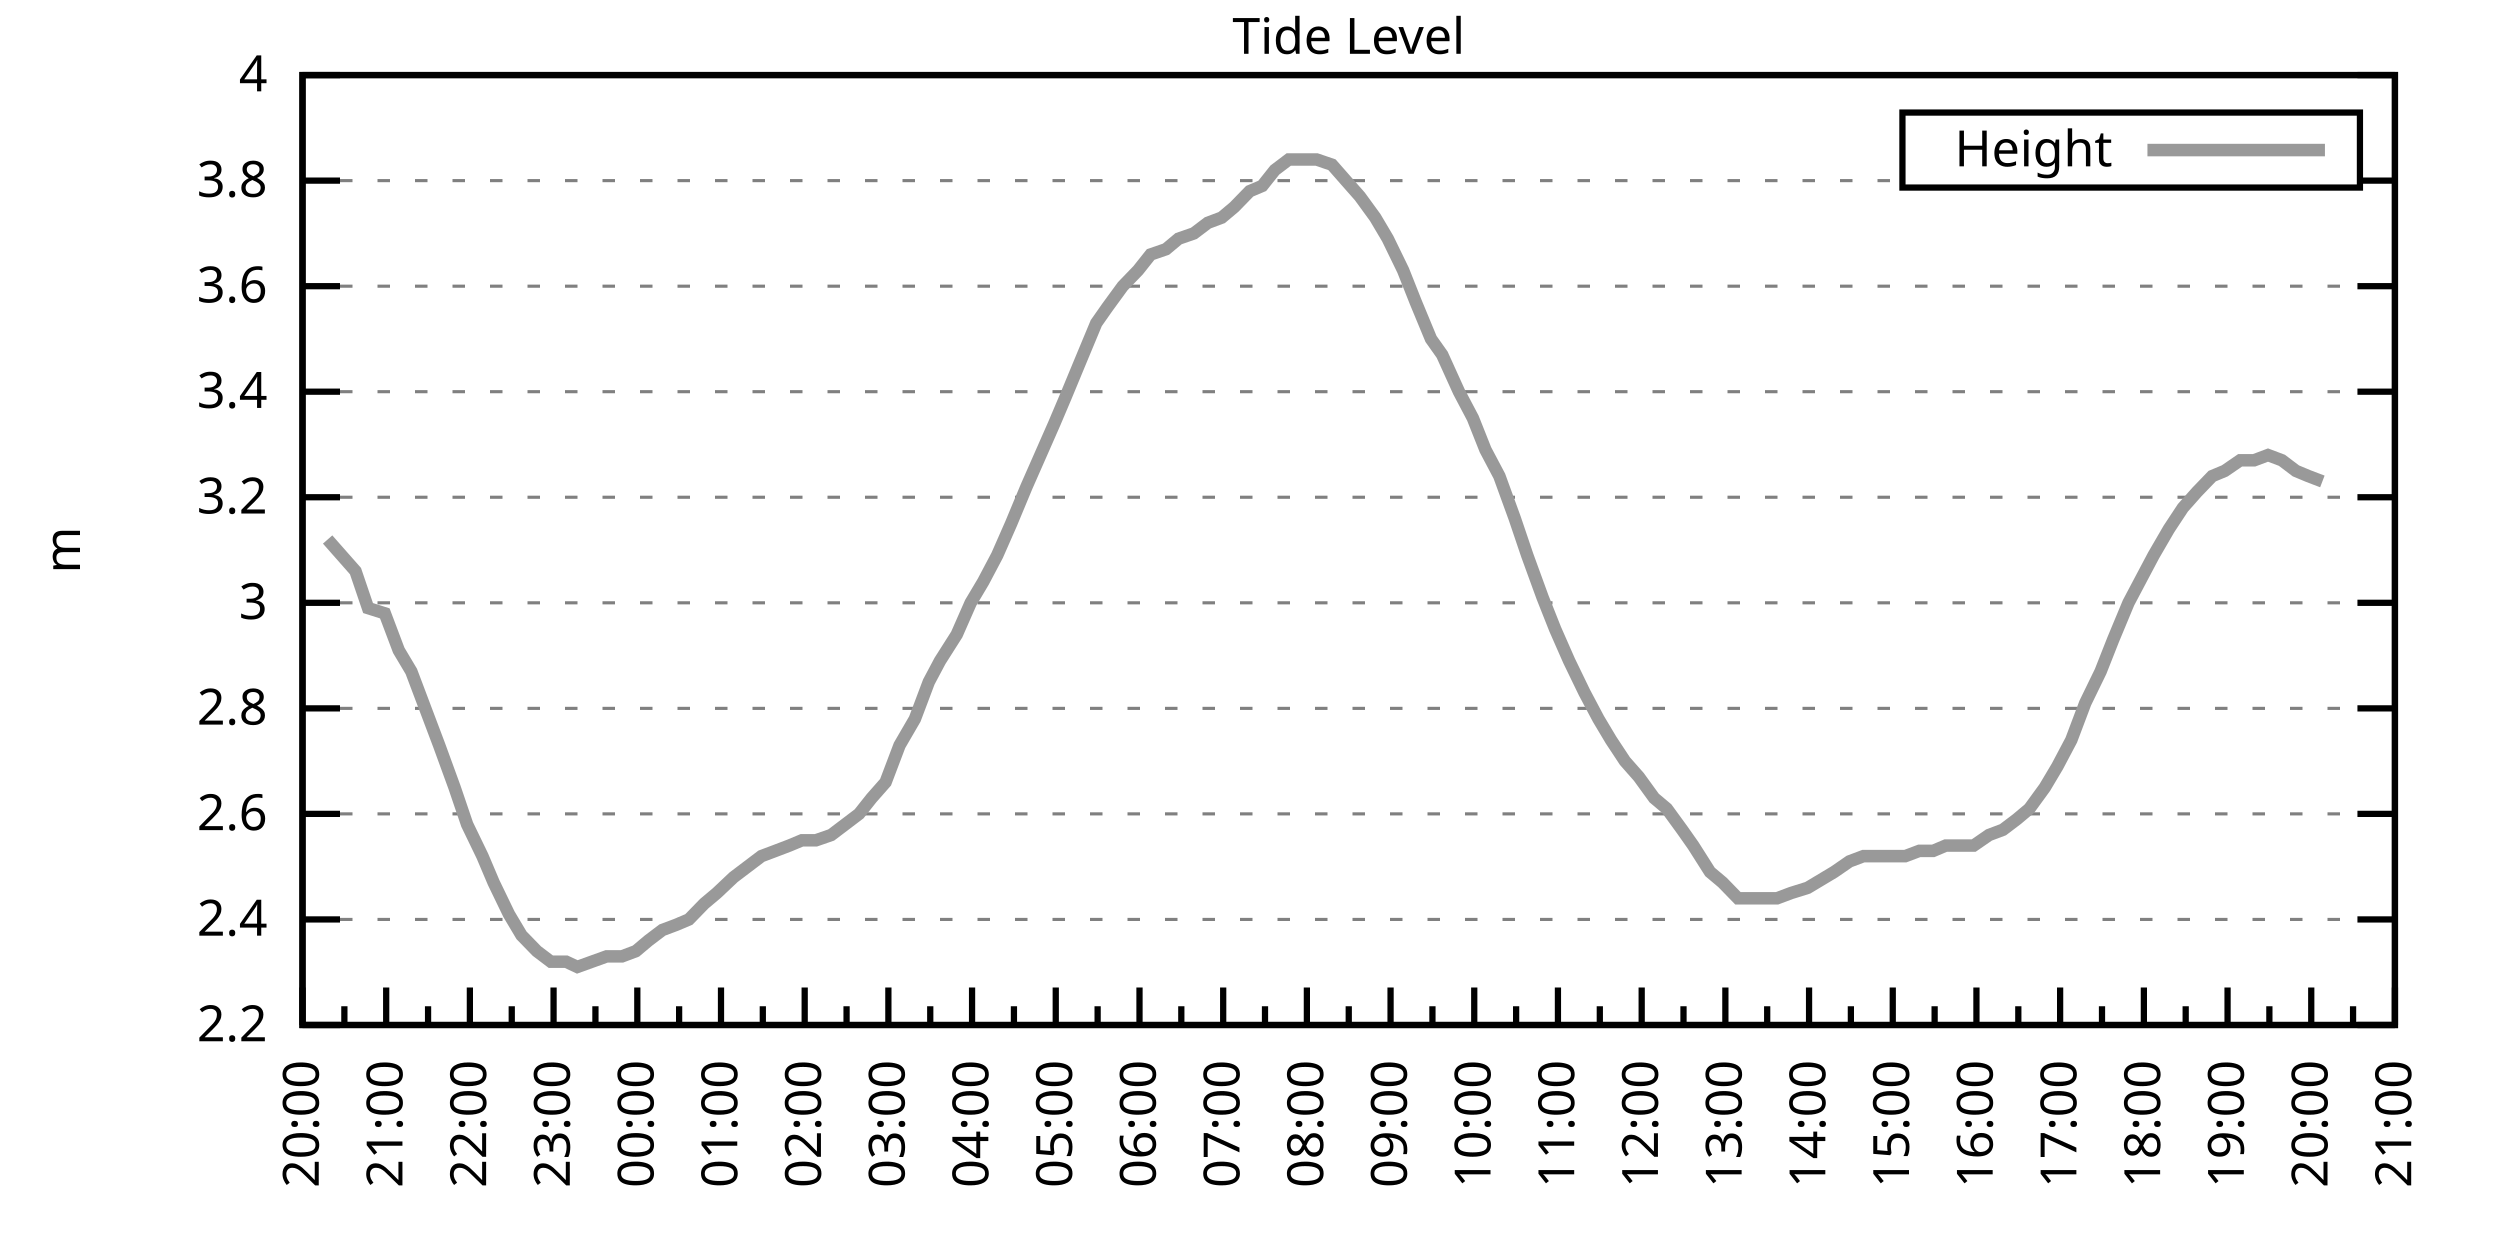
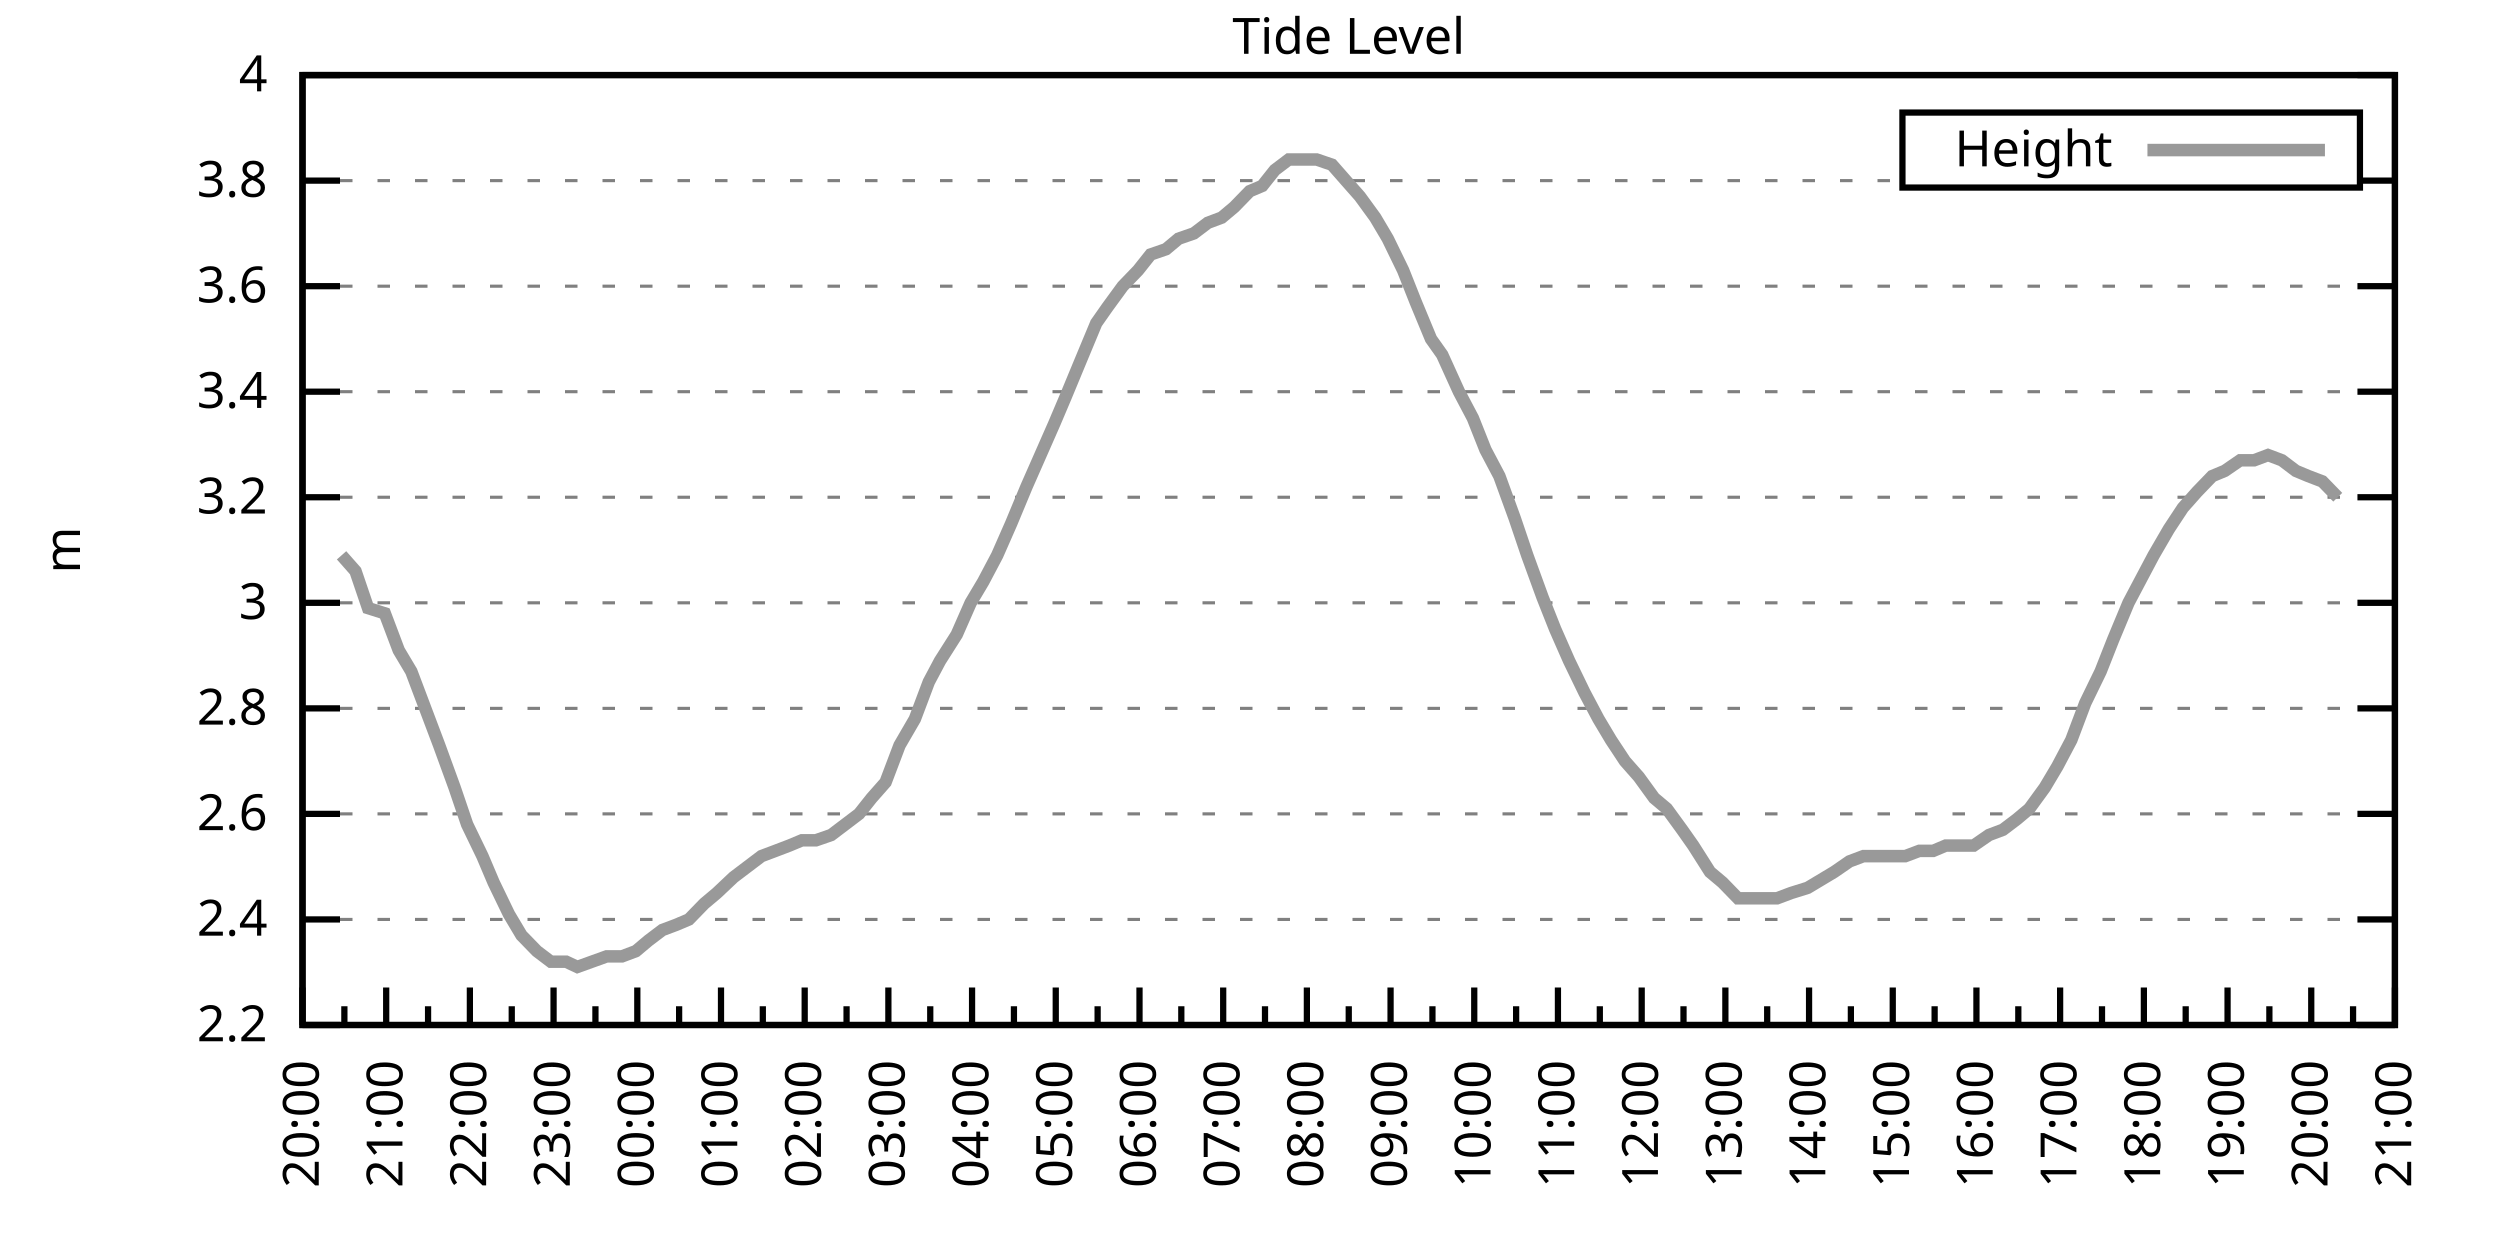
<svg xmlns="http://www.w3.org/2000/svg" xmlns:xlink="http://www.w3.org/1999/xlink" width="400" height="200" viewBox="0 0 400 200">
  <g id="gnuplot_canvas">
    <rect x="0" y="0" width="400" height="200" fill="none" />
    <defs>
      <circle id="gpDot" r="0.5" stroke-width="0.5" stroke="currentColor" />
      <path id="gpPt0" stroke-width="0.333" stroke="currentColor" d="M-1,0 h2 M0,-1 v2" />
      <path id="gpPt1" stroke-width="0.333" stroke="currentColor" d="M-1,-1 L1,1 M1,-1 L-1,1" />
      <path id="gpPt2" stroke-width="0.333" stroke="currentColor" d="M-1,0 L1,0 M0,-1 L0,1 M-1,-1 L1,1 M-1,1 L1,-1" />
      <rect id="gpPt3" stroke-width="0.333" stroke="currentColor" x="-1" y="-1" width="2" height="2" />
      <rect id="gpPt4" stroke-width="0.333" stroke="currentColor" fill="currentColor" x="-1" y="-1" width="2" height="2" />
      <circle id="gpPt5" stroke-width="0.333" stroke="currentColor" cx="0" cy="0" r="1" />
      <use xlink:href="#gpPt5" id="gpPt6" fill="currentColor" stroke="none" />
      <path id="gpPt7" stroke-width="0.333" stroke="currentColor" d="M0,-1.33 L-1.33,0.67 L1.33,0.67 z" />
      <use xlink:href="#gpPt7" id="gpPt8" fill="currentColor" stroke="none" />
      <use xlink:href="#gpPt7" id="gpPt9" stroke="currentColor" transform="rotate(180)" />
      <use xlink:href="#gpPt9" id="gpPt10" fill="currentColor" stroke="none" />
      <use xlink:href="#gpPt3" id="gpPt11" stroke="currentColor" transform="rotate(45)" />
      <use xlink:href="#gpPt11" id="gpPt12" fill="currentColor" stroke="none" />
      <path id="gpPt13" stroke-width="0.333" stroke="currentColor" d="M0,1.330 L1.265,0.411 L0.782,-1.067 L-0.782,-1.076 L-1.265,0.411 z" />
      <use xlink:href="#gpPt13" id="gpPt14" fill="currentColor" stroke="none" />
      <filter id="textbox" filterUnits="objectBoundingBox" x="0" y="0" height="1" width="1">
        <feFlood flood-color="white" flood-opacity="1" result="bgnd" />
        <feComposite in="SourceGraphic" in2="bgnd" operator="atop" />
      </filter>
      <filter id="greybox" filterUnits="objectBoundingBox" x="0" y="0" height="1" width="1">
        <feFlood flood-color="lightgrey" flood-opacity="1" result="grey" />
        <feComposite in="SourceGraphic" in2="grey" operator="atop" />
      </filter>
    </defs>
    <g fill="none" color="white" stroke="currentColor" stroke-width="1.00" stroke-linecap="butt" stroke-linejoin="miter">
</g>
    <g fill="none" color="black" stroke="currentColor" stroke-width="1.00" stroke-linecap="butt" stroke-linejoin="miter">
      <g stroke="none" shape-rendering="crispEdges">
        <polygon fill="rgb(255, 255, 255)" points="48.40,164.00 383.18,164.00 383.18,12.02 48.40,12.02 " />
      </g>
    </g>
    <g fill="none" color="black" stroke="currentColor" stroke-width="1.00" stroke-linecap="butt" stroke-linejoin="miter">
</g>
    <g fill="none" color="black" stroke="black" stroke-width="0.50" stroke-linecap="butt" stroke-linejoin="miter">
</g>
    <g fill="none" color="gray" stroke="currentColor" stroke-width="0.50" stroke-linecap="butt" stroke-linejoin="miter">
      <path stroke="gray" stroke-dasharray="2,4" class="gridline" d="M48.40,164.00 L383.19,164.00  " />
    </g>
    <g fill="none" color="gray" stroke="gray" stroke-width="1.00" stroke-linecap="butt" stroke-linejoin="miter">
</g>
    <g fill="none" color="black" stroke="currentColor" stroke-width="1.00" stroke-linecap="butt" stroke-linejoin="miter">
      <path stroke="black" d="M48.40,164.00 L54.40,164.00 M383.19,164.00 L377.19,164.00  " />
      <g transform="translate(42.80,166.60)" stroke="none" fill="black" font-family="Sans" font-size="8.00" text-anchor="end">
        <text>
          <tspan font-family="Sans"> 2.2</tspan>
        </text>
      </g>
    </g>
    <g fill="none" color="black" stroke="currentColor" stroke-width="1.00" stroke-linecap="butt" stroke-linejoin="miter">
</g>
    <g fill="none" color="black" stroke="black" stroke-width="0.50" stroke-linecap="butt" stroke-linejoin="miter">
</g>
    <g fill="none" color="gray" stroke="currentColor" stroke-width="0.50" stroke-linecap="butt" stroke-linejoin="miter">
      <path stroke="gray" stroke-dasharray="2,4" class="gridline" d="M48.40,147.11 L383.19,147.11  " />
    </g>
    <g fill="none" color="gray" stroke="gray" stroke-width="1.00" stroke-linecap="butt" stroke-linejoin="miter">
</g>
    <g fill="none" color="black" stroke="currentColor" stroke-width="1.00" stroke-linecap="butt" stroke-linejoin="miter">
      <path stroke="black" d="M48.40,147.11 L54.40,147.11 M383.19,147.11 L377.19,147.11  " />
      <g transform="translate(42.80,149.71)" stroke="none" fill="black" font-family="Sans" font-size="8.00" text-anchor="end">
        <text>
          <tspan font-family="Sans"> 2.4</tspan>
        </text>
      </g>
    </g>
    <g fill="none" color="black" stroke="currentColor" stroke-width="1.00" stroke-linecap="butt" stroke-linejoin="miter">
</g>
    <g fill="none" color="black" stroke="black" stroke-width="0.50" stroke-linecap="butt" stroke-linejoin="miter">
</g>
    <g fill="none" color="gray" stroke="currentColor" stroke-width="0.50" stroke-linecap="butt" stroke-linejoin="miter">
      <path stroke="gray" stroke-dasharray="2,4" class="gridline" d="M48.40,130.22 L383.19,130.22  " />
    </g>
    <g fill="none" color="gray" stroke="gray" stroke-width="1.00" stroke-linecap="butt" stroke-linejoin="miter">
</g>
    <g fill="none" color="black" stroke="currentColor" stroke-width="1.00" stroke-linecap="butt" stroke-linejoin="miter">
      <path stroke="black" d="M48.40,130.22 L54.40,130.22 M383.19,130.22 L377.19,130.22  " />
      <g transform="translate(42.80,132.82)" stroke="none" fill="black" font-family="Sans" font-size="8.00" text-anchor="end">
        <text>
          <tspan font-family="Sans"> 2.6</tspan>
        </text>
      </g>
    </g>
    <g fill="none" color="black" stroke="currentColor" stroke-width="1.00" stroke-linecap="butt" stroke-linejoin="miter">
</g>
    <g fill="none" color="black" stroke="black" stroke-width="0.50" stroke-linecap="butt" stroke-linejoin="miter">
</g>
    <g fill="none" color="gray" stroke="currentColor" stroke-width="0.50" stroke-linecap="butt" stroke-linejoin="miter">
      <path stroke="gray" stroke-dasharray="2,4" class="gridline" d="M48.40,113.34 L383.19,113.34  " />
    </g>
    <g fill="none" color="gray" stroke="gray" stroke-width="1.00" stroke-linecap="butt" stroke-linejoin="miter">
</g>
    <g fill="none" color="black" stroke="currentColor" stroke-width="1.00" stroke-linecap="butt" stroke-linejoin="miter">
      <path stroke="black" d="M48.40,113.34 L54.40,113.34 M383.19,113.34 L377.19,113.34  " />
      <g transform="translate(42.80,115.94)" stroke="none" fill="black" font-family="Sans" font-size="8.00" text-anchor="end">
        <text>
          <tspan font-family="Sans"> 2.8</tspan>
        </text>
      </g>
    </g>
    <g fill="none" color="black" stroke="currentColor" stroke-width="1.00" stroke-linecap="butt" stroke-linejoin="miter">
</g>
    <g fill="none" color="black" stroke="black" stroke-width="0.50" stroke-linecap="butt" stroke-linejoin="miter">
</g>
    <g fill="none" color="gray" stroke="currentColor" stroke-width="0.50" stroke-linecap="butt" stroke-linejoin="miter">
      <path stroke="gray" stroke-dasharray="2,4" class="gridline" d="M48.40,96.45 L383.19,96.45  " />
    </g>
    <g fill="none" color="gray" stroke="gray" stroke-width="1.00" stroke-linecap="butt" stroke-linejoin="miter">
</g>
    <g fill="none" color="black" stroke="currentColor" stroke-width="1.00" stroke-linecap="butt" stroke-linejoin="miter">
      <path stroke="black" d="M48.40,96.45 L54.40,96.45 M383.19,96.45 L377.19,96.45  " />
      <g transform="translate(42.80,99.05)" stroke="none" fill="black" font-family="Sans" font-size="8.00" text-anchor="end">
        <text>
          <tspan font-family="Sans"> 3</tspan>
        </text>
      </g>
    </g>
    <g fill="none" color="black" stroke="currentColor" stroke-width="1.00" stroke-linecap="butt" stroke-linejoin="miter">
</g>
    <g fill="none" color="black" stroke="black" stroke-width="0.50" stroke-linecap="butt" stroke-linejoin="miter">
</g>
    <g fill="none" color="gray" stroke="currentColor" stroke-width="0.50" stroke-linecap="butt" stroke-linejoin="miter">
      <path stroke="gray" stroke-dasharray="2,4" class="gridline" d="M48.40,79.56 L383.19,79.56  " />
    </g>
    <g fill="none" color="gray" stroke="gray" stroke-width="1.00" stroke-linecap="butt" stroke-linejoin="miter">
</g>
    <g fill="none" color="black" stroke="currentColor" stroke-width="1.00" stroke-linecap="butt" stroke-linejoin="miter">
      <path stroke="black" d="M48.40,79.56 L54.40,79.56 M383.19,79.56 L377.19,79.56  " />
      <g transform="translate(42.80,82.16)" stroke="none" fill="black" font-family="Sans" font-size="8.00" text-anchor="end">
        <text>
          <tspan font-family="Sans"> 3.2</tspan>
        </text>
      </g>
    </g>
    <g fill="none" color="black" stroke="currentColor" stroke-width="1.00" stroke-linecap="butt" stroke-linejoin="miter">
</g>
    <g fill="none" color="black" stroke="black" stroke-width="0.50" stroke-linecap="butt" stroke-linejoin="miter">
</g>
    <g fill="none" color="gray" stroke="currentColor" stroke-width="0.50" stroke-linecap="butt" stroke-linejoin="miter">
      <path stroke="gray" stroke-dasharray="2,4" class="gridline" d="M48.40,62.67 L383.19,62.67  " />
    </g>
    <g fill="none" color="gray" stroke="gray" stroke-width="1.00" stroke-linecap="butt" stroke-linejoin="miter">
</g>
    <g fill="none" color="black" stroke="currentColor" stroke-width="1.00" stroke-linecap="butt" stroke-linejoin="miter">
      <path stroke="black" d="M48.40,62.67 L54.40,62.67 M383.19,62.67 L377.19,62.67  " />
      <g transform="translate(42.80,65.27)" stroke="none" fill="black" font-family="Sans" font-size="8.00" text-anchor="end">
        <text>
          <tspan font-family="Sans"> 3.4</tspan>
        </text>
      </g>
    </g>
    <g fill="none" color="black" stroke="currentColor" stroke-width="1.00" stroke-linecap="butt" stroke-linejoin="miter">
</g>
    <g fill="none" color="black" stroke="black" stroke-width="0.50" stroke-linecap="butt" stroke-linejoin="miter">
</g>
    <g fill="none" color="gray" stroke="currentColor" stroke-width="0.50" stroke-linecap="butt" stroke-linejoin="miter">
      <path stroke="gray" stroke-dasharray="2,4" class="gridline" d="M48.40,45.79 L383.19,45.79  " />
    </g>
    <g fill="none" color="gray" stroke="gray" stroke-width="1.00" stroke-linecap="butt" stroke-linejoin="miter">
</g>
    <g fill="none" color="black" stroke="currentColor" stroke-width="1.00" stroke-linecap="butt" stroke-linejoin="miter">
      <path stroke="black" d="M48.40,45.79 L54.40,45.79 M383.19,45.79 L377.19,45.79  " />
      <g transform="translate(42.80,48.39)" stroke="none" fill="black" font-family="Sans" font-size="8.00" text-anchor="end">
        <text>
          <tspan font-family="Sans"> 3.6</tspan>
        </text>
      </g>
    </g>
    <g fill="none" color="black" stroke="currentColor" stroke-width="1.00" stroke-linecap="butt" stroke-linejoin="miter">
</g>
    <g fill="none" color="black" stroke="black" stroke-width="0.50" stroke-linecap="butt" stroke-linejoin="miter">
</g>
    <g fill="none" color="gray" stroke="currentColor" stroke-width="0.50" stroke-linecap="butt" stroke-linejoin="miter">
      <path stroke="gray" stroke-dasharray="2,4" class="gridline" d="M48.40,28.90 L304.39,28.90 M377.59,28.90 L383.19,28.90  " />
    </g>
    <g fill="none" color="gray" stroke="gray" stroke-width="1.00" stroke-linecap="butt" stroke-linejoin="miter">
</g>
    <g fill="none" color="black" stroke="currentColor" stroke-width="1.00" stroke-linecap="butt" stroke-linejoin="miter">
      <path stroke="black" d="M48.40,28.90 L54.40,28.90 M383.19,28.90 L377.19,28.90  " />
      <g transform="translate(42.80,31.50)" stroke="none" fill="black" font-family="Sans" font-size="8.00" text-anchor="end">
        <text>
          <tspan font-family="Sans"> 3.8</tspan>
        </text>
      </g>
    </g>
    <g fill="none" color="black" stroke="currentColor" stroke-width="1.00" stroke-linecap="butt" stroke-linejoin="miter">
</g>
    <g fill="none" color="black" stroke="black" stroke-width="0.50" stroke-linecap="butt" stroke-linejoin="miter">
</g>
    <g fill="none" color="gray" stroke="currentColor" stroke-width="0.50" stroke-linecap="butt" stroke-linejoin="miter">
      <path stroke="gray" stroke-dasharray="2,4" class="gridline" d="M48.40,12.01 L383.19,12.01  " />
    </g>
    <g fill="none" color="gray" stroke="gray" stroke-width="1.00" stroke-linecap="butt" stroke-linejoin="miter">
</g>
    <g fill="none" color="black" stroke="currentColor" stroke-width="1.00" stroke-linecap="butt" stroke-linejoin="miter">
      <path stroke="black" d="M48.40,12.01 L54.40,12.01 M383.19,12.01 L377.19,12.01  " />
      <g transform="translate(42.80,14.61)" stroke="none" fill="black" font-family="Sans" font-size="8.00" text-anchor="end">
        <text>
          <tspan font-family="Sans"> 4</tspan>
        </text>
      </g>
    </g>
    <g fill="none" color="black" stroke="currentColor" stroke-width="1.00" stroke-linecap="butt" stroke-linejoin="miter">
      <path stroke="black" d="M48.40,164.00 L48.40,158.00  " />
      <g transform="translate(51.00,169.60) rotate(270)" stroke="none" fill="black" font-family="Sans" font-size="8.00" text-anchor="end">
        <text>
          <tspan font-family="Sans">20:00</tspan>
        </text>
      </g>
    </g>
    <g fill="none" color="black" stroke="currentColor" stroke-width="1.00" stroke-linecap="butt" stroke-linejoin="miter">
      <path stroke="black" d="M55.10,164.00 L55.10,161.00 M61.79,164.00 L61.79,158.00  " />
      <g transform="translate(64.39,169.60) rotate(270)" stroke="none" fill="black" font-family="Sans" font-size="8.00" text-anchor="end">
        <text>
          <tspan font-family="Sans">21:00</tspan>
        </text>
      </g>
    </g>
    <g fill="none" color="black" stroke="currentColor" stroke-width="1.00" stroke-linecap="butt" stroke-linejoin="miter">
      <path stroke="black" d="M68.49,164.00 L68.49,161.00 M75.18,164.00 L75.18,158.00  " />
      <g transform="translate(77.78,169.60) rotate(270)" stroke="none" fill="black" font-family="Sans" font-size="8.00" text-anchor="end">
        <text>
          <tspan font-family="Sans">22:00</tspan>
        </text>
      </g>
    </g>
    <g fill="none" color="black" stroke="currentColor" stroke-width="1.00" stroke-linecap="butt" stroke-linejoin="miter">
      <path stroke="black" d="M81.88,164.00 L81.88,161.00 M88.57,164.00 L88.57,158.00  " />
      <g transform="translate(91.17,169.60) rotate(270)" stroke="none" fill="black" font-family="Sans" font-size="8.00" text-anchor="end">
        <text>
          <tspan font-family="Sans">23:00</tspan>
        </text>
      </g>
    </g>
    <g fill="none" color="black" stroke="currentColor" stroke-width="1.00" stroke-linecap="butt" stroke-linejoin="miter">
      <path stroke="black" d="M95.27,164.00 L95.27,161.00 M101.97,164.00 L101.97,158.00  " />
      <g transform="translate(104.57,169.60) rotate(270)" stroke="none" fill="black" font-family="Sans" font-size="8.00" text-anchor="end">
        <text>
          <tspan font-family="Sans">00:00</tspan>
        </text>
      </g>
    </g>
    <g fill="none" color="black" stroke="currentColor" stroke-width="1.00" stroke-linecap="butt" stroke-linejoin="miter">
      <path stroke="black" d="M108.66,164.00 L108.66,161.00 M115.36,164.00 L115.36,158.00  " />
      <g transform="translate(117.96,169.60) rotate(270)" stroke="none" fill="black" font-family="Sans" font-size="8.00" text-anchor="end">
        <text>
          <tspan font-family="Sans">01:00</tspan>
        </text>
      </g>
    </g>
    <g fill="none" color="black" stroke="currentColor" stroke-width="1.00" stroke-linecap="butt" stroke-linejoin="miter">
      <path stroke="black" d="M122.05,164.00 L122.05,161.00 M128.75,164.00 L128.75,158.00  " />
      <g transform="translate(131.35,169.60) rotate(270)" stroke="none" fill="black" font-family="Sans" font-size="8.00" text-anchor="end">
        <text>
          <tspan font-family="Sans">02:00</tspan>
        </text>
      </g>
    </g>
    <g fill="none" color="black" stroke="currentColor" stroke-width="1.00" stroke-linecap="butt" stroke-linejoin="miter">
      <path stroke="black" d="M135.45,164.00 L135.45,161.00 M142.14,164.00 L142.14,158.00  " />
      <g transform="translate(144.74,169.60) rotate(270)" stroke="none" fill="black" font-family="Sans" font-size="8.00" text-anchor="end">
        <text>
          <tspan font-family="Sans">03:00</tspan>
        </text>
      </g>
    </g>
    <g fill="none" color="black" stroke="currentColor" stroke-width="1.00" stroke-linecap="butt" stroke-linejoin="miter">
      <path stroke="black" d="M148.84,164.00 L148.84,161.00 M155.53,164.00 L155.53,158.00  " />
      <g transform="translate(158.13,169.60) rotate(270)" stroke="none" fill="black" font-family="Sans" font-size="8.00" text-anchor="end">
        <text>
          <tspan font-family="Sans">04:00</tspan>
        </text>
      </g>
    </g>
    <g fill="none" color="black" stroke="currentColor" stroke-width="1.00" stroke-linecap="butt" stroke-linejoin="miter">
      <path stroke="black" d="M162.23,164.00 L162.23,161.00 M168.92,164.00 L168.92,158.00  " />
      <g transform="translate(171.52,169.60) rotate(270)" stroke="none" fill="black" font-family="Sans" font-size="8.00" text-anchor="end">
        <text>
          <tspan font-family="Sans">05:00</tspan>
        </text>
      </g>
    </g>
    <g fill="none" color="black" stroke="currentColor" stroke-width="1.00" stroke-linecap="butt" stroke-linejoin="miter">
      <path stroke="black" d="M175.62,164.00 L175.62,161.00 M182.32,164.00 L182.32,158.00  " />
      <g transform="translate(184.92,169.60) rotate(270)" stroke="none" fill="black" font-family="Sans" font-size="8.00" text-anchor="end">
        <text>
          <tspan font-family="Sans">06:00</tspan>
        </text>
      </g>
    </g>
    <g fill="none" color="black" stroke="currentColor" stroke-width="1.00" stroke-linecap="butt" stroke-linejoin="miter">
      <path stroke="black" d="M189.01,164.00 L189.01,161.00 M195.71,164.00 L195.71,158.00  " />
      <g transform="translate(198.31,169.60) rotate(270)" stroke="none" fill="black" font-family="Sans" font-size="8.00" text-anchor="end">
        <text>
          <tspan font-family="Sans">07:00</tspan>
        </text>
      </g>
    </g>
    <g fill="none" color="black" stroke="currentColor" stroke-width="1.00" stroke-linecap="butt" stroke-linejoin="miter">
      <path stroke="black" d="M202.40,164.00 L202.40,161.00 M209.10,164.00 L209.10,158.00  " />
      <g transform="translate(211.70,169.60) rotate(270)" stroke="none" fill="black" font-family="Sans" font-size="8.00" text-anchor="end">
        <text>
          <tspan font-family="Sans">08:00</tspan>
        </text>
      </g>
    </g>
    <g fill="none" color="black" stroke="currentColor" stroke-width="1.00" stroke-linecap="butt" stroke-linejoin="miter">
      <path stroke="black" d="M215.80,164.00 L215.80,161.00 M222.49,164.00 L222.49,158.00  " />
      <g transform="translate(225.09,169.60) rotate(270)" stroke="none" fill="black" font-family="Sans" font-size="8.00" text-anchor="end">
        <text>
          <tspan font-family="Sans">09:00</tspan>
        </text>
      </g>
    </g>
    <g fill="none" color="black" stroke="currentColor" stroke-width="1.00" stroke-linecap="butt" stroke-linejoin="miter">
      <path stroke="black" d="M229.19,164.00 L229.19,161.00 M235.88,164.00 L235.88,158.00  " />
      <g transform="translate(238.48,169.60) rotate(270)" stroke="none" fill="black" font-family="Sans" font-size="8.00" text-anchor="end">
        <text>
          <tspan font-family="Sans">10:00</tspan>
        </text>
      </g>
    </g>
    <g fill="none" color="black" stroke="currentColor" stroke-width="1.00" stroke-linecap="butt" stroke-linejoin="miter">
      <path stroke="black" d="M242.58,164.00 L242.58,161.00 M249.27,164.00 L249.27,158.00  " />
      <g transform="translate(251.87,169.60) rotate(270)" stroke="none" fill="black" font-family="Sans" font-size="8.00" text-anchor="end">
        <text>
          <tspan font-family="Sans">11:00</tspan>
        </text>
      </g>
    </g>
    <g fill="none" color="black" stroke="currentColor" stroke-width="1.00" stroke-linecap="butt" stroke-linejoin="miter">
      <path stroke="black" d="M255.97,164.00 L255.97,161.00 M262.67,164.00 L262.67,158.00  " />
      <g transform="translate(265.27,169.60) rotate(270)" stroke="none" fill="black" font-family="Sans" font-size="8.00" text-anchor="end">
        <text>
          <tspan font-family="Sans">12:00</tspan>
        </text>
      </g>
    </g>
    <g fill="none" color="black" stroke="currentColor" stroke-width="1.00" stroke-linecap="butt" stroke-linejoin="miter">
      <path stroke="black" d="M269.36,164.00 L269.36,161.00 M276.06,164.00 L276.06,158.00  " />
      <g transform="translate(278.66,169.60) rotate(270)" stroke="none" fill="black" font-family="Sans" font-size="8.00" text-anchor="end">
        <text>
          <tspan font-family="Sans">13:00</tspan>
        </text>
      </g>
    </g>
    <g fill="none" color="black" stroke="currentColor" stroke-width="1.00" stroke-linecap="butt" stroke-linejoin="miter">
      <path stroke="black" d="M282.75,164.00 L282.75,161.00 M289.45,164.00 L289.45,158.00  " />
      <g transform="translate(292.05,169.60) rotate(270)" stroke="none" fill="black" font-family="Sans" font-size="8.00" text-anchor="end">
        <text>
          <tspan font-family="Sans">14:00</tspan>
        </text>
      </g>
    </g>
    <g fill="none" color="black" stroke="currentColor" stroke-width="1.00" stroke-linecap="butt" stroke-linejoin="miter">
      <path stroke="black" d="M296.14,164.00 L296.14,161.00 M302.84,164.00 L302.84,158.00  " />
      <g transform="translate(305.44,169.60) rotate(270)" stroke="none" fill="black" font-family="Sans" font-size="8.00" text-anchor="end">
        <text>
          <tspan font-family="Sans">15:00</tspan>
        </text>
      </g>
    </g>
    <g fill="none" color="black" stroke="currentColor" stroke-width="1.00" stroke-linecap="butt" stroke-linejoin="miter">
      <path stroke="black" d="M309.54,164.00 L309.54,161.00 M316.23,164.00 L316.23,158.00  " />
      <g transform="translate(318.83,169.60) rotate(270)" stroke="none" fill="black" font-family="Sans" font-size="8.00" text-anchor="end">
        <text>
          <tspan font-family="Sans">16:00</tspan>
        </text>
      </g>
    </g>
    <g fill="none" color="black" stroke="currentColor" stroke-width="1.00" stroke-linecap="butt" stroke-linejoin="miter">
      <path stroke="black" d="M322.93,164.00 L322.93,161.00 M329.62,164.00 L329.62,158.00  " />
      <g transform="translate(332.22,169.60) rotate(270)" stroke="none" fill="black" font-family="Sans" font-size="8.00" text-anchor="end">
        <text>
          <tspan font-family="Sans">17:00</tspan>
        </text>
      </g>
    </g>
    <g fill="none" color="black" stroke="currentColor" stroke-width="1.00" stroke-linecap="butt" stroke-linejoin="miter">
      <path stroke="black" d="M336.32,164.00 L336.32,161.00 M343.02,164.00 L343.02,158.00  " />
      <g transform="translate(345.62,169.60) rotate(270)" stroke="none" fill="black" font-family="Sans" font-size="8.00" text-anchor="end">
        <text>
          <tspan font-family="Sans">18:00</tspan>
        </text>
      </g>
    </g>
    <g fill="none" color="black" stroke="currentColor" stroke-width="1.00" stroke-linecap="butt" stroke-linejoin="miter">
      <path stroke="black" d="M349.71,164.00 L349.71,161.00 M356.41,164.00 L356.41,158.00  " />
      <g transform="translate(359.01,169.60) rotate(270)" stroke="none" fill="black" font-family="Sans" font-size="8.00" text-anchor="end">
        <text>
          <tspan font-family="Sans">19:00</tspan>
        </text>
      </g>
    </g>
    <g fill="none" color="black" stroke="currentColor" stroke-width="1.00" stroke-linecap="butt" stroke-linejoin="miter">
      <path stroke="black" d="M363.10,164.00 L363.10,161.00 M369.80,164.00 L369.80,158.00  " />
      <g transform="translate(372.40,169.60) rotate(270)" stroke="none" fill="black" font-family="Sans" font-size="8.00" text-anchor="end">
        <text>
          <tspan font-family="Sans">20:00</tspan>
        </text>
      </g>
    </g>
    <g fill="none" color="black" stroke="currentColor" stroke-width="1.00" stroke-linecap="butt" stroke-linejoin="miter">
      <path stroke="black" d="M376.49,164.00 L376.49,161.00 M383.19,164.00 L383.19,158.00  " />
      <g transform="translate(385.79,169.60) rotate(270)" stroke="none" fill="black" font-family="Sans" font-size="8.00" text-anchor="end">
        <text>
          <tspan font-family="Sans">21:00</tspan>
        </text>
      </g>
    </g>
    <g fill="none" color="black" stroke="currentColor" stroke-width="1.00" stroke-linecap="butt" stroke-linejoin="miter">
</g>
    <g fill="none" color="black" stroke="currentColor" stroke-width="1.00" stroke-linecap="butt" stroke-linejoin="miter">
      <path stroke="black" d="M48.40,12.01 L48.40,164.00 L383.19,164.00 L383.19,12.01 L48.40,12.01 Z  " />
    </g>
    <g fill="none" color="black" stroke="currentColor" stroke-width="1.00" stroke-linecap="butt" stroke-linejoin="miter">
      <g transform="translate(12.80,88.01) rotate(270)" stroke="none" fill="black" font-family="Sans" font-size="8.00" text-anchor="middle">
        <text>
          <tspan font-family="Sans">m</tspan>
        </text>
      </g>
    </g>
    <g fill="none" color="black" stroke="currentColor" stroke-width="1.00" stroke-linecap="butt" stroke-linejoin="miter">
</g>
    <g fill="none" color="black" stroke="currentColor" stroke-width="1.00" stroke-linecap="butt" stroke-linejoin="miter">
      <path stroke="black" d="M304.39,30.01 L304.39,18.01 L377.59,18.01 L377.59,30.01 L304.39,30.01 Z  " />
    </g>
    <g id="Tide_level_plot_1">
      <g fill="none" color="white" stroke="black" stroke-width="2.00" stroke-linecap="butt" stroke-linejoin="miter">
</g>
      <g fill="none" color="black" stroke="currentColor" stroke-width="2.00" stroke-linecap="butt" stroke-linejoin="miter">
        <g transform="translate(337.99,26.61)" stroke="none" fill="black" font-family="Sans" font-size="8.00" text-anchor="end">
          <text>
            <tspan font-family="Sans">Height</tspan>
          </text>
        </g>
      </g>
      <g fill="none" color="black" stroke="currentColor" stroke-width="2.00" stroke-linecap="butt" stroke-linejoin="miter">
-         <path stroke="rgb(153, 153, 153)" d="M343.59,24.01 L371.99,24.01 M52.42,86.32 L54.65,88.85 L56.88,91.38 L58.89,97.29 L61.57,98.14 L63.80,104.05   L65.81,107.43 L68.04,113.34 L70.27,119.25 L72.73,126.00 L74.74,131.91 L77.19,136.98 L78.98,141.20 L81.43,146.27   L83.44,149.65 L85.90,152.18 L88.13,153.87 L90.58,153.87 L92.37,154.71 L97.06,153.02 L99.51,153.02 L101.74,152.18   L103.75,150.49 L105.98,148.80 L108.22,147.96 L110.22,147.11 L112.68,144.58 L114.69,142.89 L117.37,140.36 L119.60,138.67   L121.83,136.98 L124.06,136.14 L126.29,135.29 L128.30,134.45 L130.54,134.45 L132.99,133.60 L135.22,131.91 L137.45,130.22   L139.46,127.69 L141.69,125.16 L143.93,119.25 L146.38,115.03 L148.61,109.11 L150.40,105.74 L153.08,101.52 L155.31,96.45   L157.32,93.07 L159.55,88.85 L161.78,83.78 L164.24,77.87 L166.47,72.81 L168.70,67.74 L170.49,63.52 L172.94,57.61   L175.40,51.70 L177.18,49.16 L179.64,45.79 L182.09,43.25 L184.10,40.72 L186.56,39.87 L188.57,38.19 L191.02,37.34   L193.25,35.65 L195.48,34.81 L197.49,33.12 L199.95,30.59 L201.96,29.74 L203.97,27.21 L206.20,25.52 L208.88,25.52   L210.66,25.52 L213.12,26.36 L215.35,28.90 L217.58,31.43 L220.04,34.81 L222.04,38.19 L224.50,43.25 L226.51,48.32   L228.96,54.23 L230.75,56.76 L233.43,62.67 L235.66,66.90 L237.67,71.96 L239.90,76.18 L242.36,82.94 L244.36,88.85   L246.82,95.60 L248.83,100.67 L251.06,105.74 L253.51,110.80 L255.75,115.03 L257.76,118.40 L259.99,121.78 L262.22,124.31   L264.67,127.69 L266.68,129.38 L269.14,132.76 L270.92,135.29 L273.60,139.51 L275.61,141.20 L278.07,143.73 L280.07,143.73   L282.53,143.73 L284.32,143.73 L286.55,142.89 L289.23,142.05 L293.47,139.51 L295.92,137.82 L298.15,136.98 L300.16,136.98   L302.62,136.98 L304.85,136.98 L307.08,136.14 L309.31,136.14 L311.32,135.29 L313.55,135.29 L315.79,135.29 L318.24,133.60   L320.47,132.76 L322.70,131.07 L324.71,129.38 L327.17,126.00 L329.18,122.62 L331.41,118.40 L333.64,112.49 L336.10,107.43   L338.10,102.36 L340.56,96.45 L342.79,92.23 L344.58,88.85 L347.03,84.63 L349.26,81.25 L351.50,78.72 L353.95,76.18   L355.96,75.34 L358.42,73.65 L360.65,73.65 L362.88,72.81 L365.11,73.65 L367.34,75.34 L369.35,76.18 L371.58,77.03    " />
+         <path stroke="rgb(153, 153, 153)" d="M343.59,24.01 L371.99,24.01 M54.65,88.85 L56.88,91.38 L58.89,97.29 L61.57,98.14 L63.80,104.05 L65.81,107.43   L68.04,113.34 L70.27,119.25 L72.73,126.00 L74.74,131.91 L77.19,136.98 L78.98,141.20 L81.43,146.27 L83.44,149.65   L85.90,152.18 L88.13,153.87 L90.58,153.87 L92.37,154.71 L97.06,153.02 L99.51,153.02 L101.74,152.18 L103.75,150.49   L105.98,148.80 L108.22,147.96 L110.22,147.11 L112.68,144.58 L114.69,142.89 L117.37,140.36 L119.60,138.67 L121.83,136.98   L124.06,136.14 L126.29,135.29 L128.30,134.45 L130.54,134.45 L132.99,133.60 L135.22,131.91 L137.45,130.22 L139.46,127.69   L141.69,125.16 L143.93,119.25 L146.38,115.03 L148.61,109.11 L150.40,105.74 L153.08,101.52 L155.31,96.45 L157.32,93.07   L159.55,88.85 L161.78,83.78 L164.24,77.87 L166.47,72.81 L168.70,67.74 L170.49,63.52 L172.94,57.61 L175.40,51.70   L177.18,49.16 L179.64,45.79 L182.09,43.25 L184.10,40.72 L186.56,39.87 L188.57,38.19 L191.02,37.34 L193.25,35.65   L195.48,34.81 L197.49,33.12 L199.95,30.59 L201.96,29.74 L203.97,27.21 L206.20,25.52 L208.88,25.52 L210.66,25.52   L213.12,26.36 L215.35,28.90 L217.58,31.43 L220.04,34.81 L222.04,38.19 L224.50,43.25 L226.51,48.32 L228.96,54.23   L230.75,56.76 L233.43,62.67 L235.66,66.90 L237.67,71.96 L239.90,76.18 L242.36,82.94 L244.36,88.85 L246.82,95.60   L248.83,100.67 L251.06,105.74 L253.51,110.80 L255.75,115.03 L257.76,118.40 L259.99,121.78 L262.22,124.31 L264.67,127.69   L266.68,129.38 L269.14,132.76 L270.92,135.29 L273.60,139.51 L275.61,141.20 L278.07,143.73 L280.07,143.73 L282.53,143.73   L284.32,143.73 L286.55,142.89 L289.23,142.05 L293.47,139.51 L295.92,137.82 L298.15,136.98 L300.16,136.98 L302.62,136.98   L304.85,136.98 L307.08,136.14 L309.31,136.14 L311.32,135.29 L313.55,135.29 L315.79,135.29 L318.24,133.60 L320.47,132.76   L322.70,131.07 L324.71,129.38 L327.17,126.00 L329.18,122.62 L331.41,118.40 L333.64,112.49 L336.10,107.43 L338.10,102.36   L340.56,96.45 L342.79,92.23 L344.58,88.85 L347.03,84.63 L349.26,81.25 L351.50,78.72 L353.95,76.18 L355.96,75.34   L358.42,73.65 L360.65,73.65 L362.88,72.81 L365.11,73.65 L367.34,75.34 L369.35,76.18 L371.58,77.03 L374.04,79.56    " />
      </g>
    </g>
    <g fill="none" color="black" stroke="currentColor" stroke-width="2.00" stroke-linecap="butt" stroke-linejoin="miter">
</g>
    <g fill="none" color="black" stroke="black" stroke-width="1.00" stroke-linecap="butt" stroke-linejoin="miter">
</g>
    <g fill="none" color="black" stroke="currentColor" stroke-width="1.00" stroke-linecap="butt" stroke-linejoin="miter">
      <path stroke="black" d="M48.40,12.01 L48.40,164.00 L383.19,164.00 L383.19,12.01 L48.40,12.01 Z  " />
    </g>
    <g fill="none" color="black" stroke="currentColor" stroke-width="1.00" stroke-linecap="butt" stroke-linejoin="miter">
      <g transform="translate(215.79,8.61)" stroke="none" fill="black" font-family="Sans" font-size="8.00" text-anchor="middle">
        <text>
          <tspan font-family="Sans">Tide Level</tspan>
        </text>
      </g>
    </g>
    <g fill="none" color="black" stroke="currentColor" stroke-width="1.00" stroke-linecap="butt" stroke-linejoin="miter">
</g>
  </g>
</svg>
